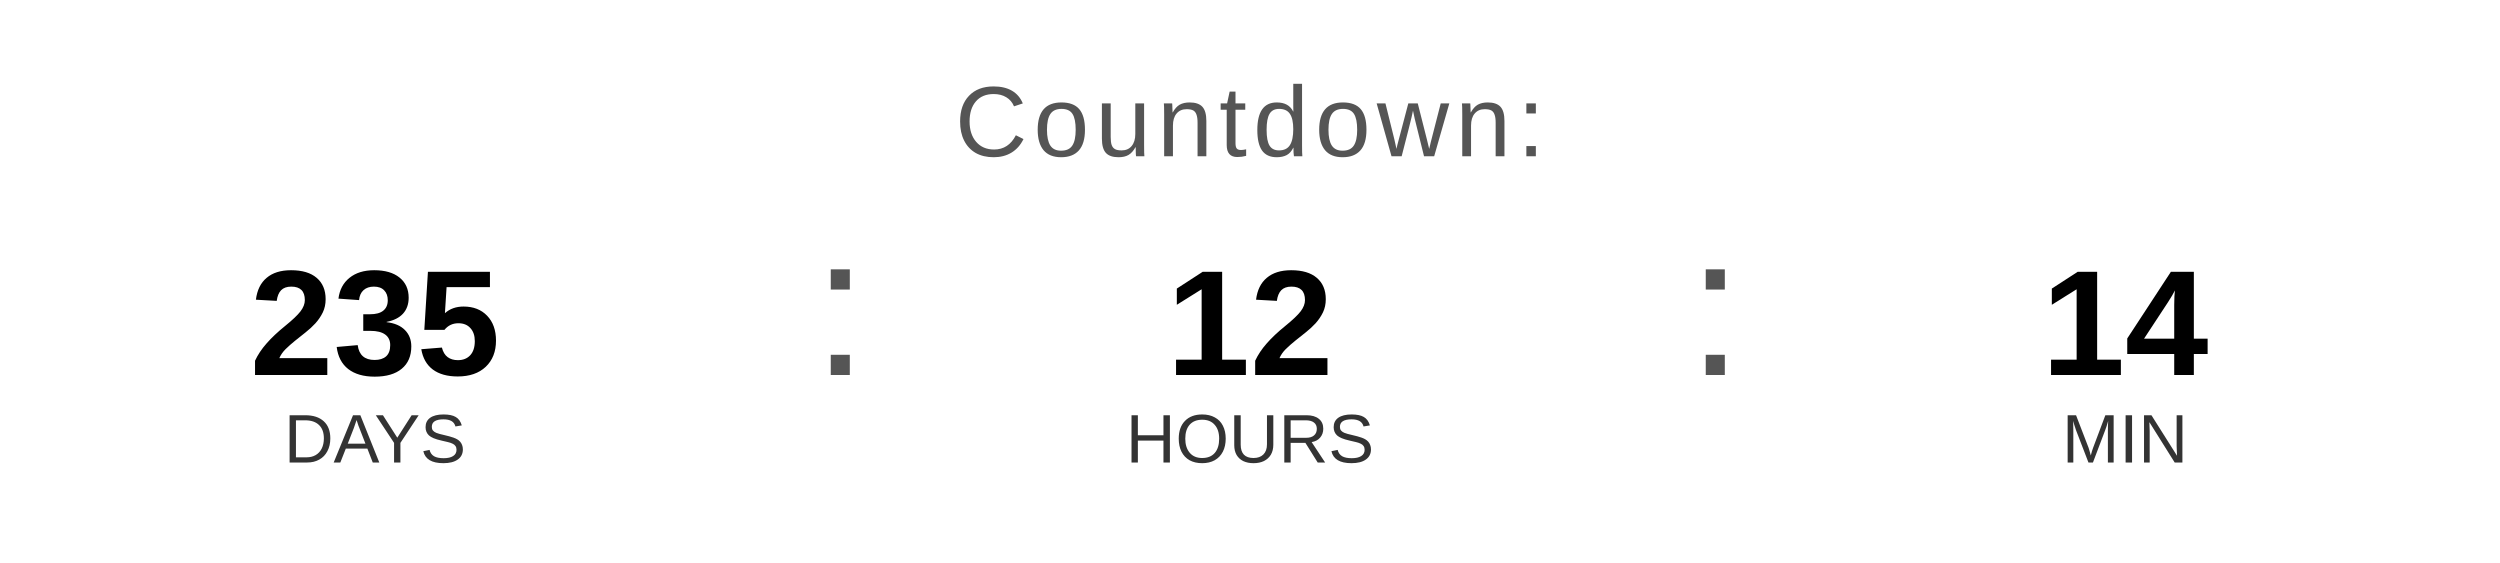
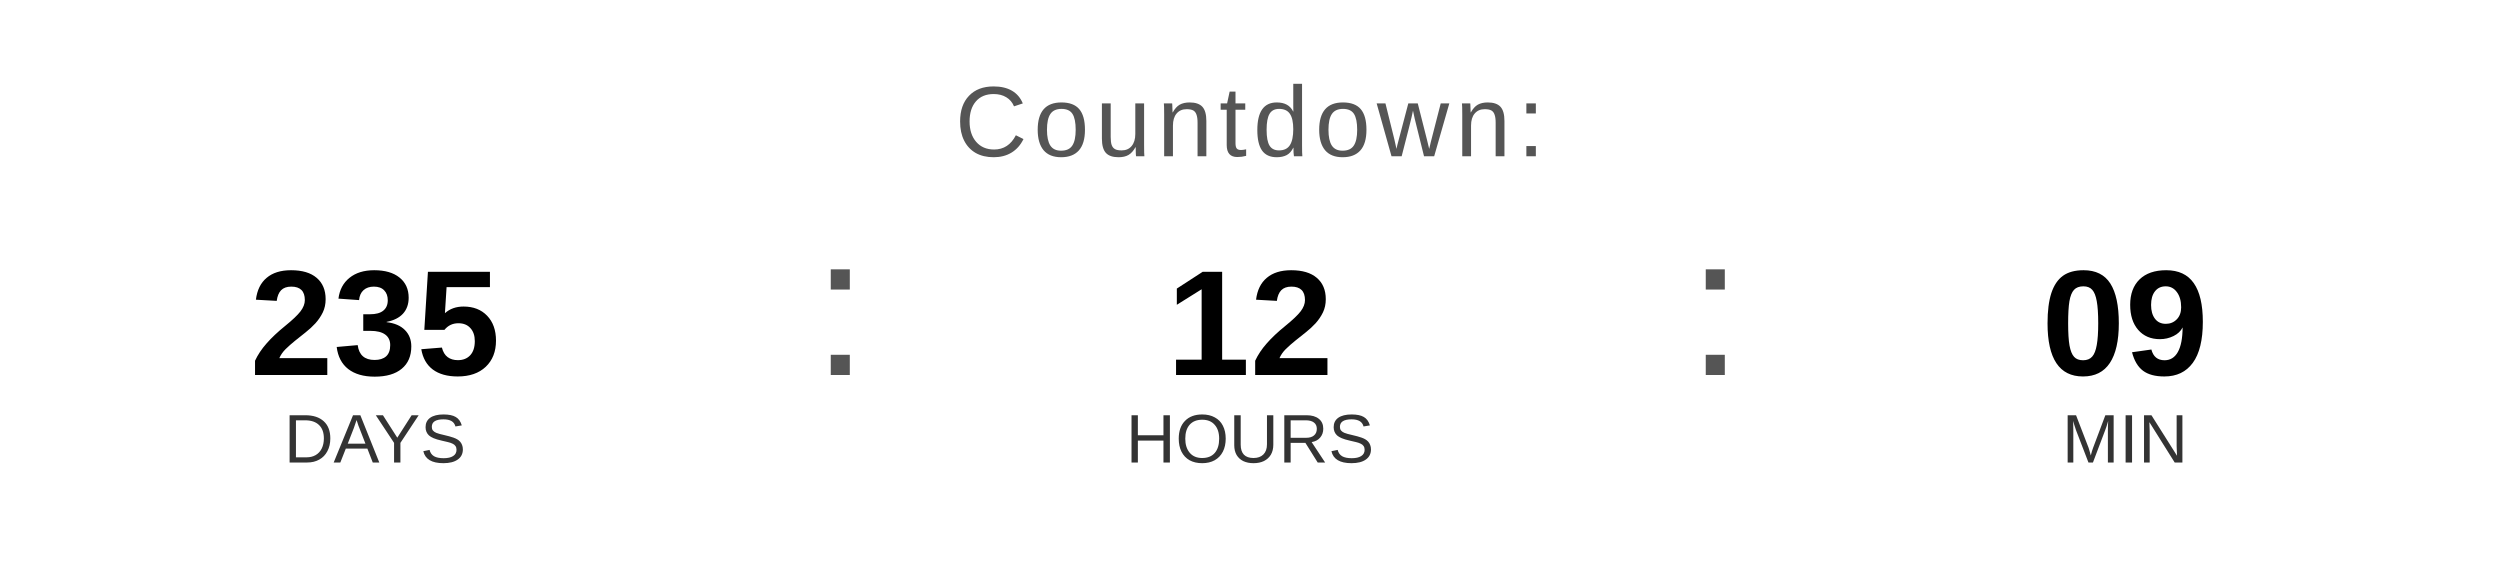
<svg xmlns="http://www.w3.org/2000/svg" width="400" height="90" viewBox="0 0 400 90">
  <text x="200" y="25" font-family="Arial, Helvetica, sans-serif" font-size="16" fill="#555555" text-anchor="middle" letter-spacing="1">
    Countdown:
  </text>
  <text x="60" y="60" font-family="Arial, Helvetica, sans-serif" font-size="24" font-weight="bold" fill="#000000" text-anchor="middle">235</text>
  <text x="60" y="74" font-family="Arial, Helvetica, sans-serif" font-size="11" fill="#333333" text-anchor="middle">DAYS</text>
  <text x="130" y="60" font-family="Arial, sans-serif" font-size="32" fill="#555555">:</text>
  <text x="200" y="60" font-family="Arial, Helvetica, sans-serif" font-size="24" font-weight="bold" fill="#000000" text-anchor="middle">12</text>
  <text x="200" y="74" font-family="Arial, Helvetica, sans-serif" font-size="11" fill="#333333" text-anchor="middle">HOURS</text>
  <text x="270" y="60" font-family="Arial, sans-serif" font-size="32" fill="#555555">:</text>
-   <text x="340" y="60" font-family="Arial, Helvetica, sans-serif" font-size="24" font-weight="bold" fill="#000000" text-anchor="middle">14</text>
+   <text x="340" y="60" font-family="Arial, Helvetica, sans-serif" font-size="24" font-weight="bold" fill="#000000" text-anchor="middle">09</text>
  <text x="340" y="74" font-family="Arial, Helvetica, sans-serif" font-size="11" fill="#333333" text-anchor="middle">MIN</text>
</svg>
